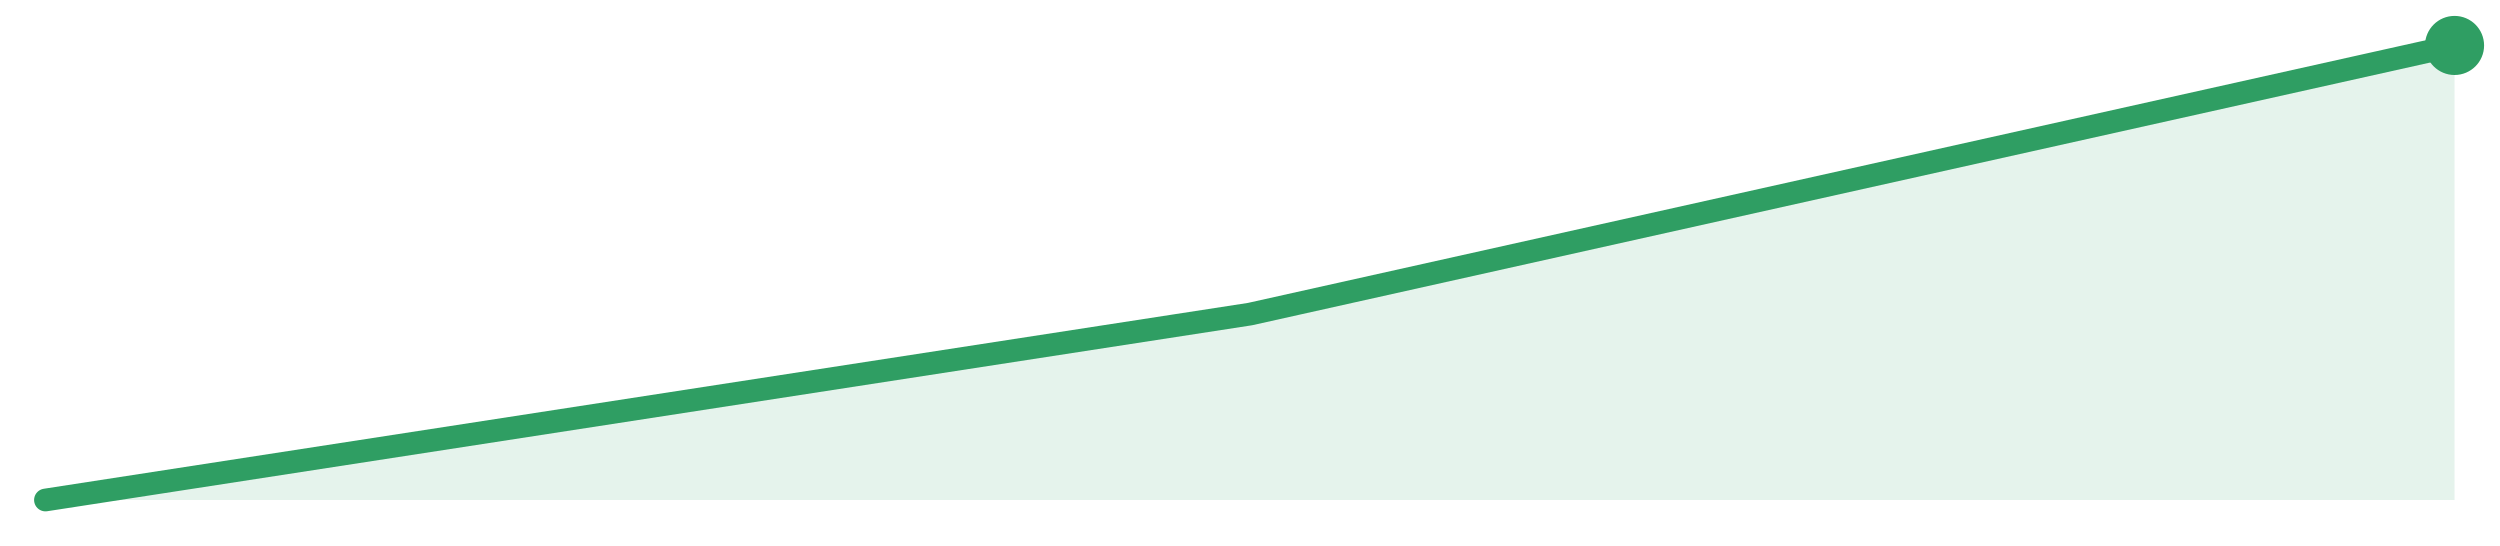
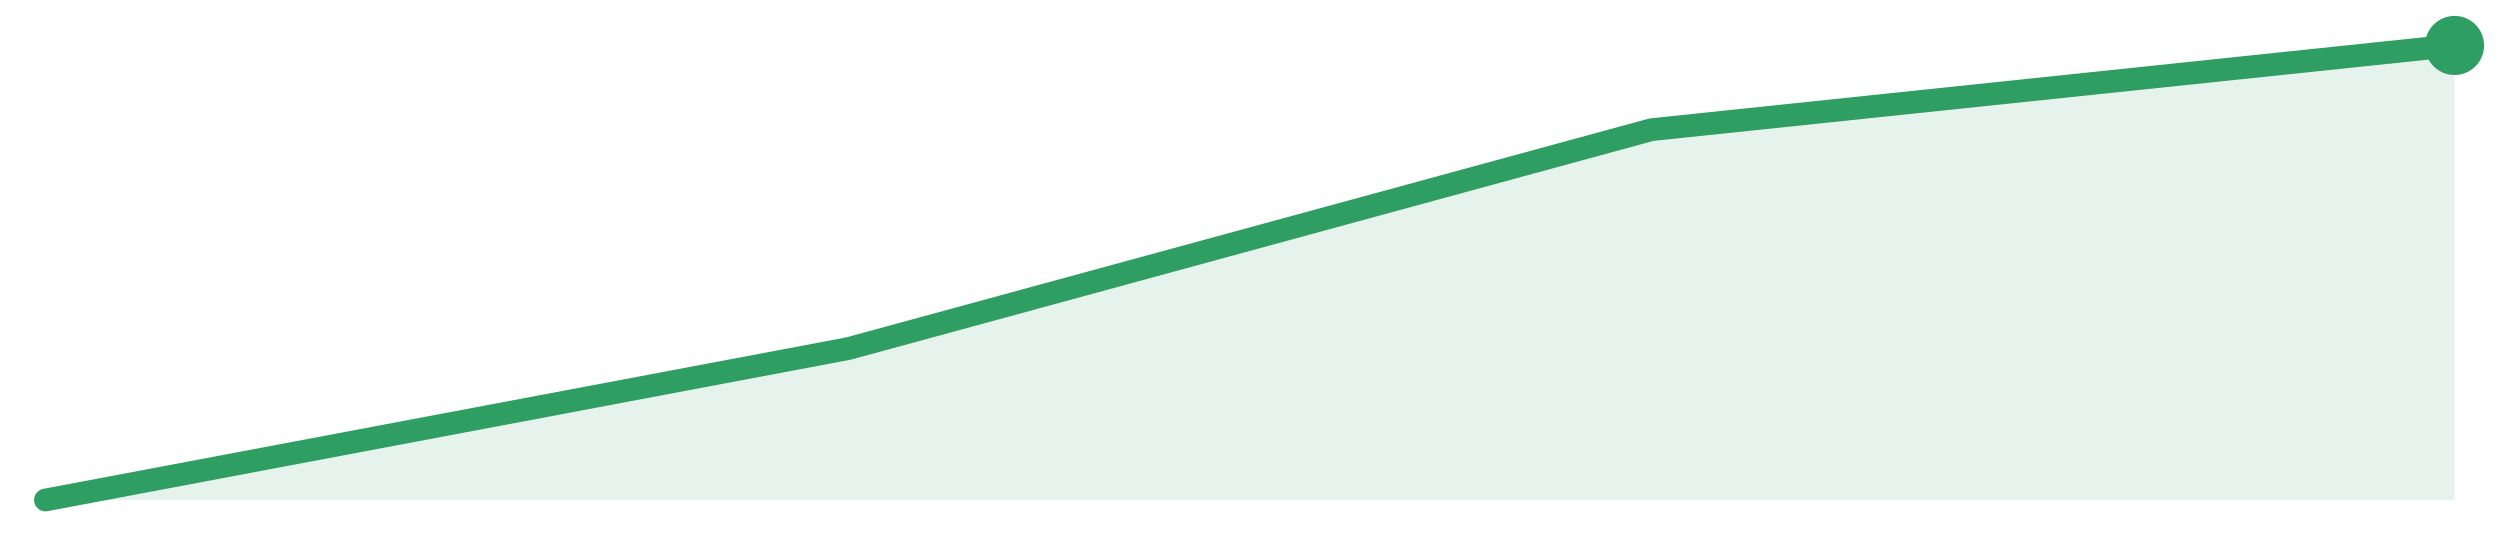
<svg xmlns="http://www.w3.org/2000/svg" width="220" height="48" viewBox="0 0 220 48" role="img" aria-label="trend">
-   <path d="M4.0,44.0 L4.0,44.0 L110.0,27.64 L216.0,4.0 L216.0,44.0 Z" fill="#2f9e631f" />
-   <path d="M4.0,44.0 L110.0,27.64 L216.0,4.0" fill="none" stroke="#2f9e63" stroke-width="2" stroke-linejoin="round" stroke-linecap="round" />
+   <path d="M4.0,44.0 L4.0,44.0 L74.67,30.67 L145.33,11.41 L216.0,4.0 L216.0,44.0 Z" fill="#2f9e631f" />
+   <path d="M4.0,44.0 L74.67,30.67 L145.33,11.41 L216.0,4.0" fill="none" stroke="#2f9e63" stroke-width="2" stroke-linejoin="round" stroke-linecap="round" />
  <circle cx="216.0" cy="4.0" r="2.6" fill="#2f9e63" />
</svg>
